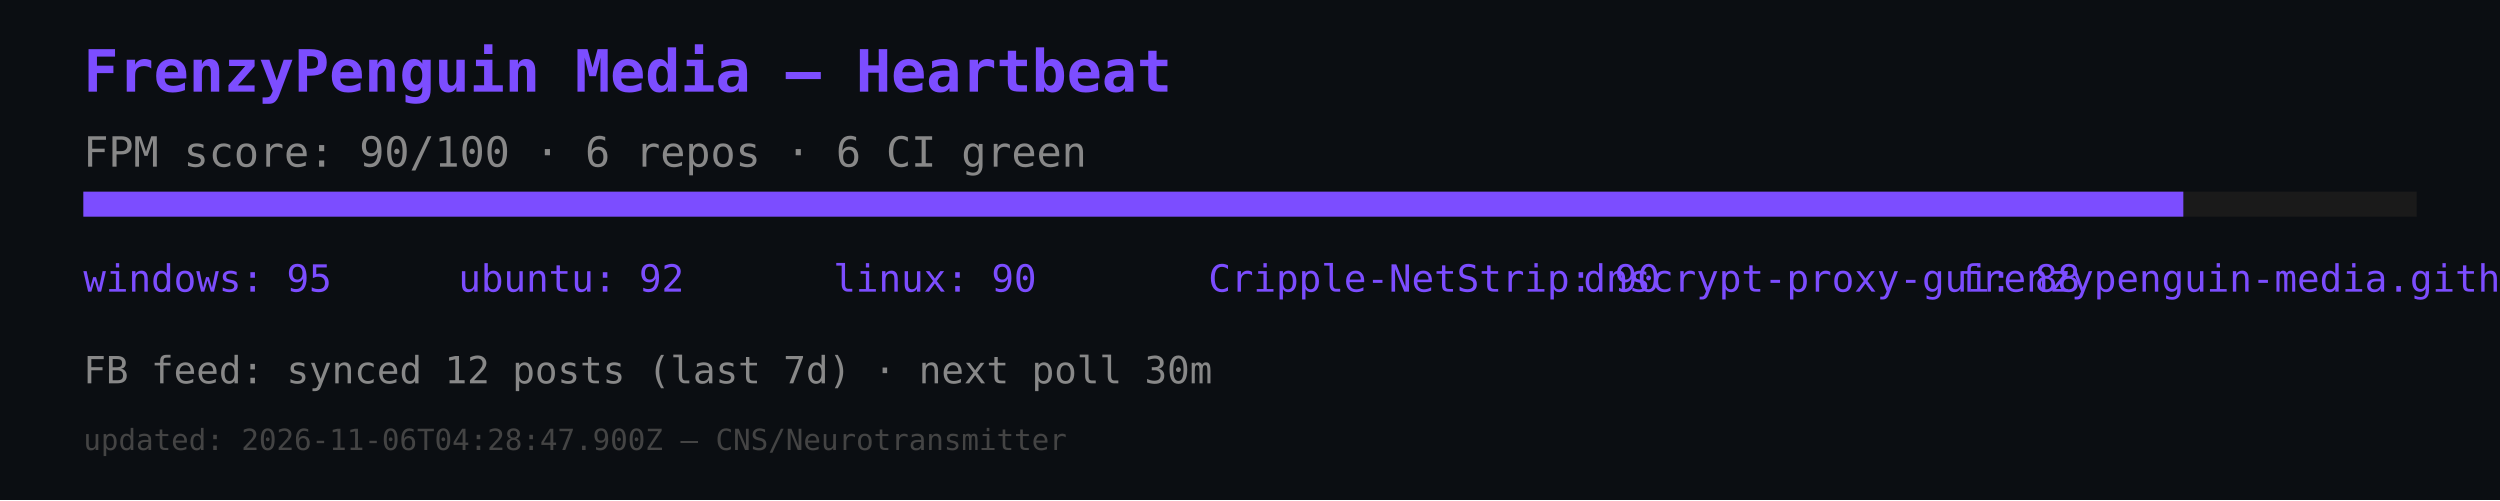
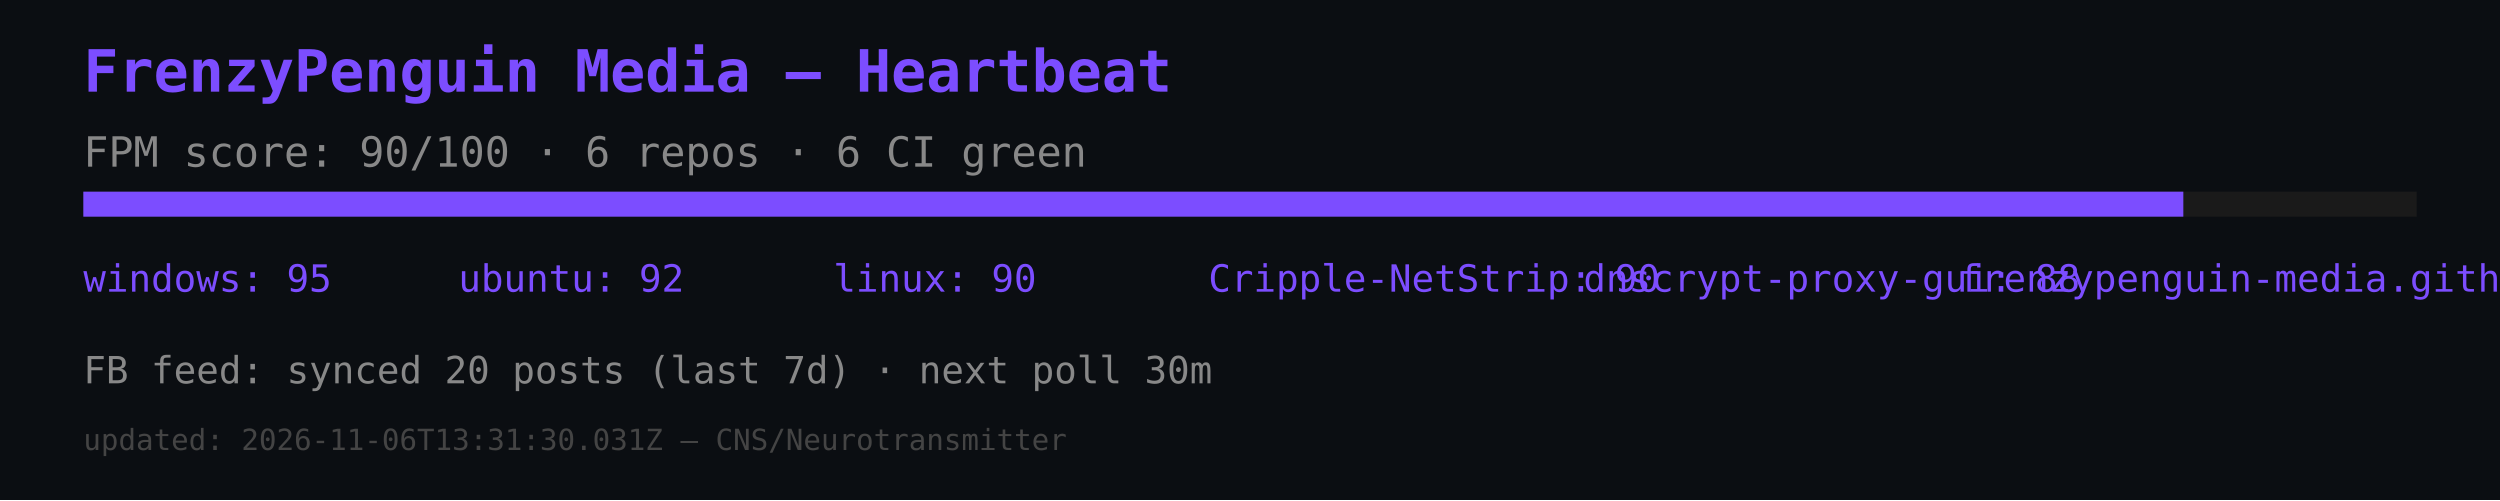
<svg xmlns="http://www.w3.org/2000/svg" width="600" height="120" viewBox="0 0 600 120">
  <rect width="600" height="120" fill="#0b0e12" />
  <text x="20" y="22" font-size="14" fill="#7c4dff" font-family="monospace" font-weight="bold">FrenzyPenguin Media — Heartbeat</text>
  <text x="20" y="40" font-size="10" fill="#888" font-family="monospace">FPM score: 90/100 · 6 repos · 6 CI green</text>
  <rect x="20" y="46" width="560" height="6" fill="#1a1a1a" />
  <rect x="20" y="46" width="504" height="6" fill="#7c4dff" />
  <text x="20" y="70" font-size="9" fill="#7c4dff" font-family="monospace">windows: 95</text>
  <text x="110" y="70" font-size="9" fill="#7c4dff" font-family="monospace">ubuntu: 92</text>
  <text x="200" y="70" font-size="9" fill="#7c4dff" font-family="monospace">linux: 90</text>
  <text x="290" y="70" font-size="9" fill="#7c4dff" font-family="monospace">Cripple-NetStrip: 90</text>
  <text x="380" y="70" font-size="9" fill="#7c4dff" font-family="monospace">dnscrypt-proxy-gui: 88</text>
  <text x="470" y="70" font-size="9" fill="#7c4dff" font-family="monospace">frenzypenguin-media.github.io: 87</text>
-   <text x="20" y="92" font-size="9" fill="#888" font-family="monospace">FB feed: synced 12 posts (last 7d) · next poll 30m</text>
-   <text x="20" y="108" font-size="7" fill="#444" font-family="monospace">updated: 2026-11-06T04:28:47.900Z — CNS/Neurotransmitter</text>
+   <text x="20" y="92" font-size="9" fill="#888" font-family="monospace">FB feed: synced 20 posts (last 7d) · next poll 30m</text>
+   <text x="20" y="108" font-size="7" fill="#444" font-family="monospace">updated: 2026-11-06T13:31:30.031Z — CNS/Neurotransmitter</text>
</svg>
